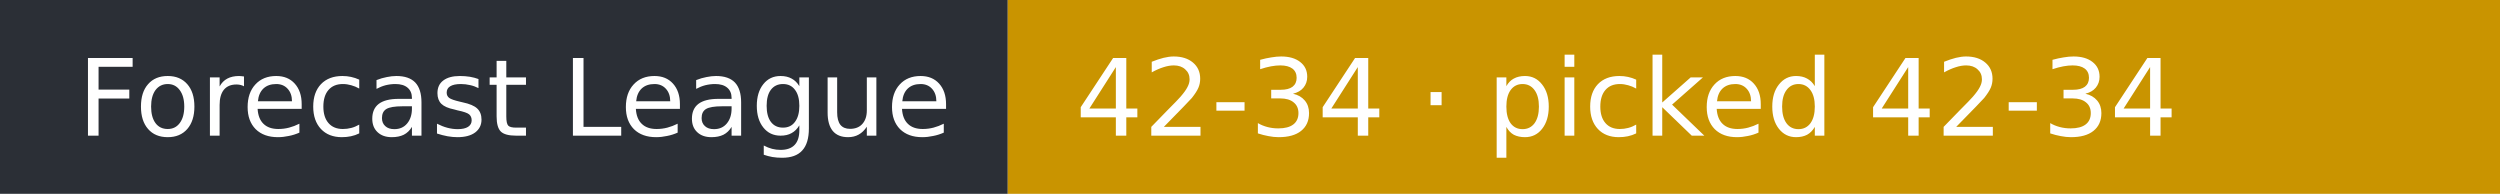
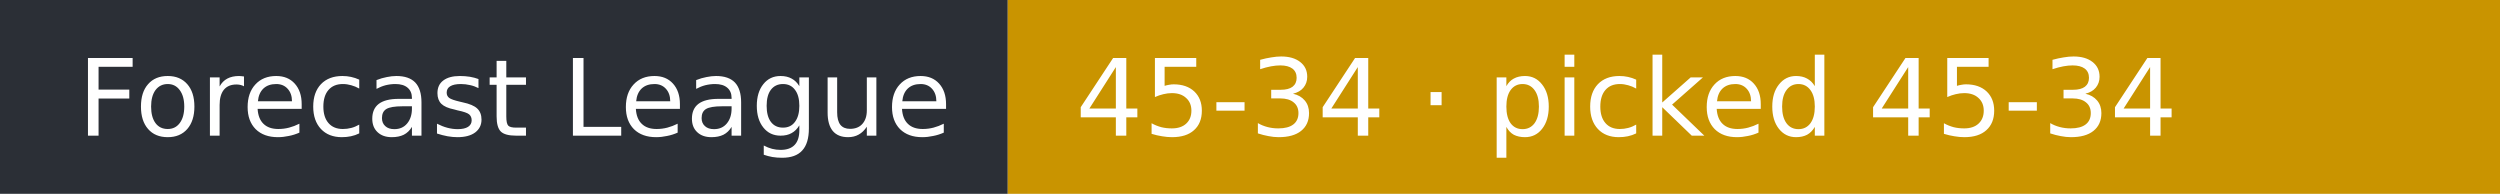
- <svg xmlns="http://www.w3.org/2000/svg" width="258" height="20" role="img" aria-label="Forecast League: 42-34 · picked 42-34">
+ <svg xmlns="http://www.w3.org/2000/svg" width="258" height="20" role="img" aria-label="Forecast League: 45-34 · picked 45-34">
  <rect width="104" height="20" fill="#2b2f36" />
  <rect x="104" width="154" height="20" fill="#c99400" />
  <g fill="#fff" font-family="Verdana,DejaVu Sans,sans-serif" font-size="11">
    <text x="8" y="14">Forecast League</text>
-     <text x="111" y="14">42-34 · picked 42-34</text>
+     <text x="111" y="14">45-34 · picked 45-34</text>
  </g>
</svg>
